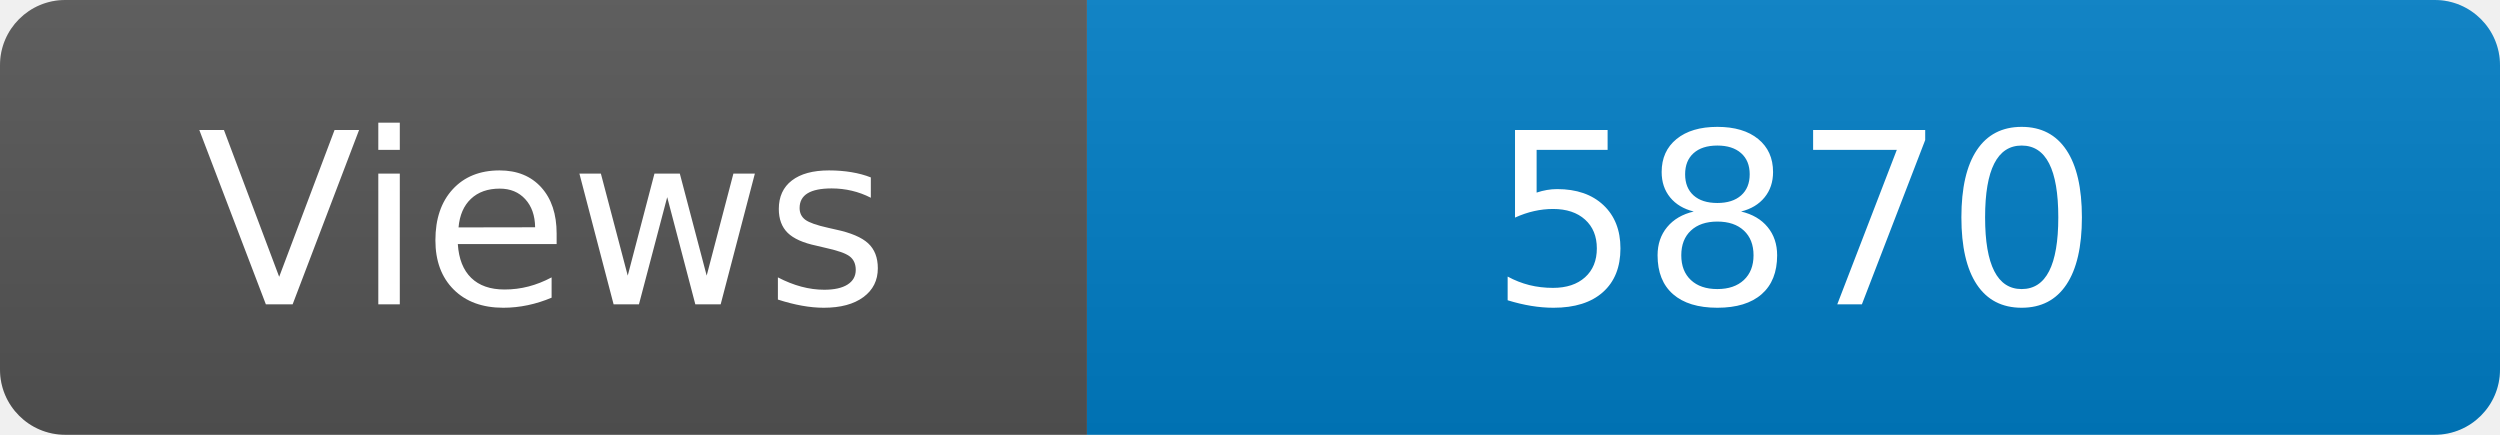
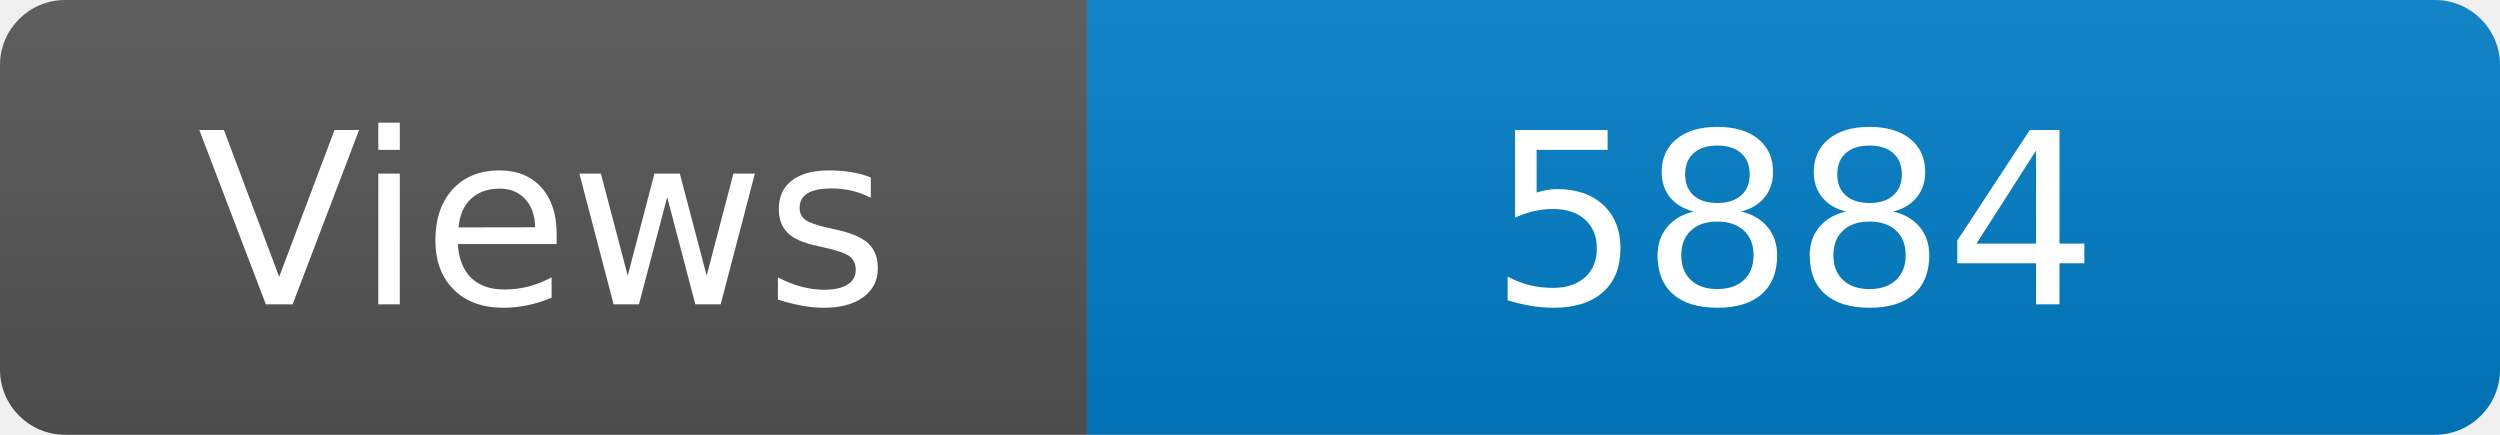
<svg xmlns="http://www.w3.org/2000/svg" width="115" height="20" role="img" aria-label="Maintained?: yes">
  <linearGradient id="s" x2="0" y2="100%">
    <stop offset="0" stop-color="#bbb" stop-opacity=".1" />
    <stop offset="1" stop-opacity=".1" />
  </linearGradient>
  <clipPath id="r">
    <rect width="115" height="20" rx="3" fill="#fff" />
  </clipPath>
  <g clip-path="url(#r)">
    <rect width="50" height="20" fill="#555" />
    <rect x="50" width="160" height="20" fill="#007ec6" />
    <rect width="115" height="20" fill="url(#s)" />
  </g>
  <g fill="#fff" text-anchor="middle" font-family="Verdana,Geneva,DejaVu Sans,sans-serif" font-size="110">
    <text x="250" y="140" transform="scale(.1)" fill="#fff">Views</text>
-     <text x="825" y="140" transform="scale(.1)" fill="#fff">5870</text>
+     <text x="825" y="140" transform="scale(.1)" fill="#fff">5884</text>
  </g>
</svg>
